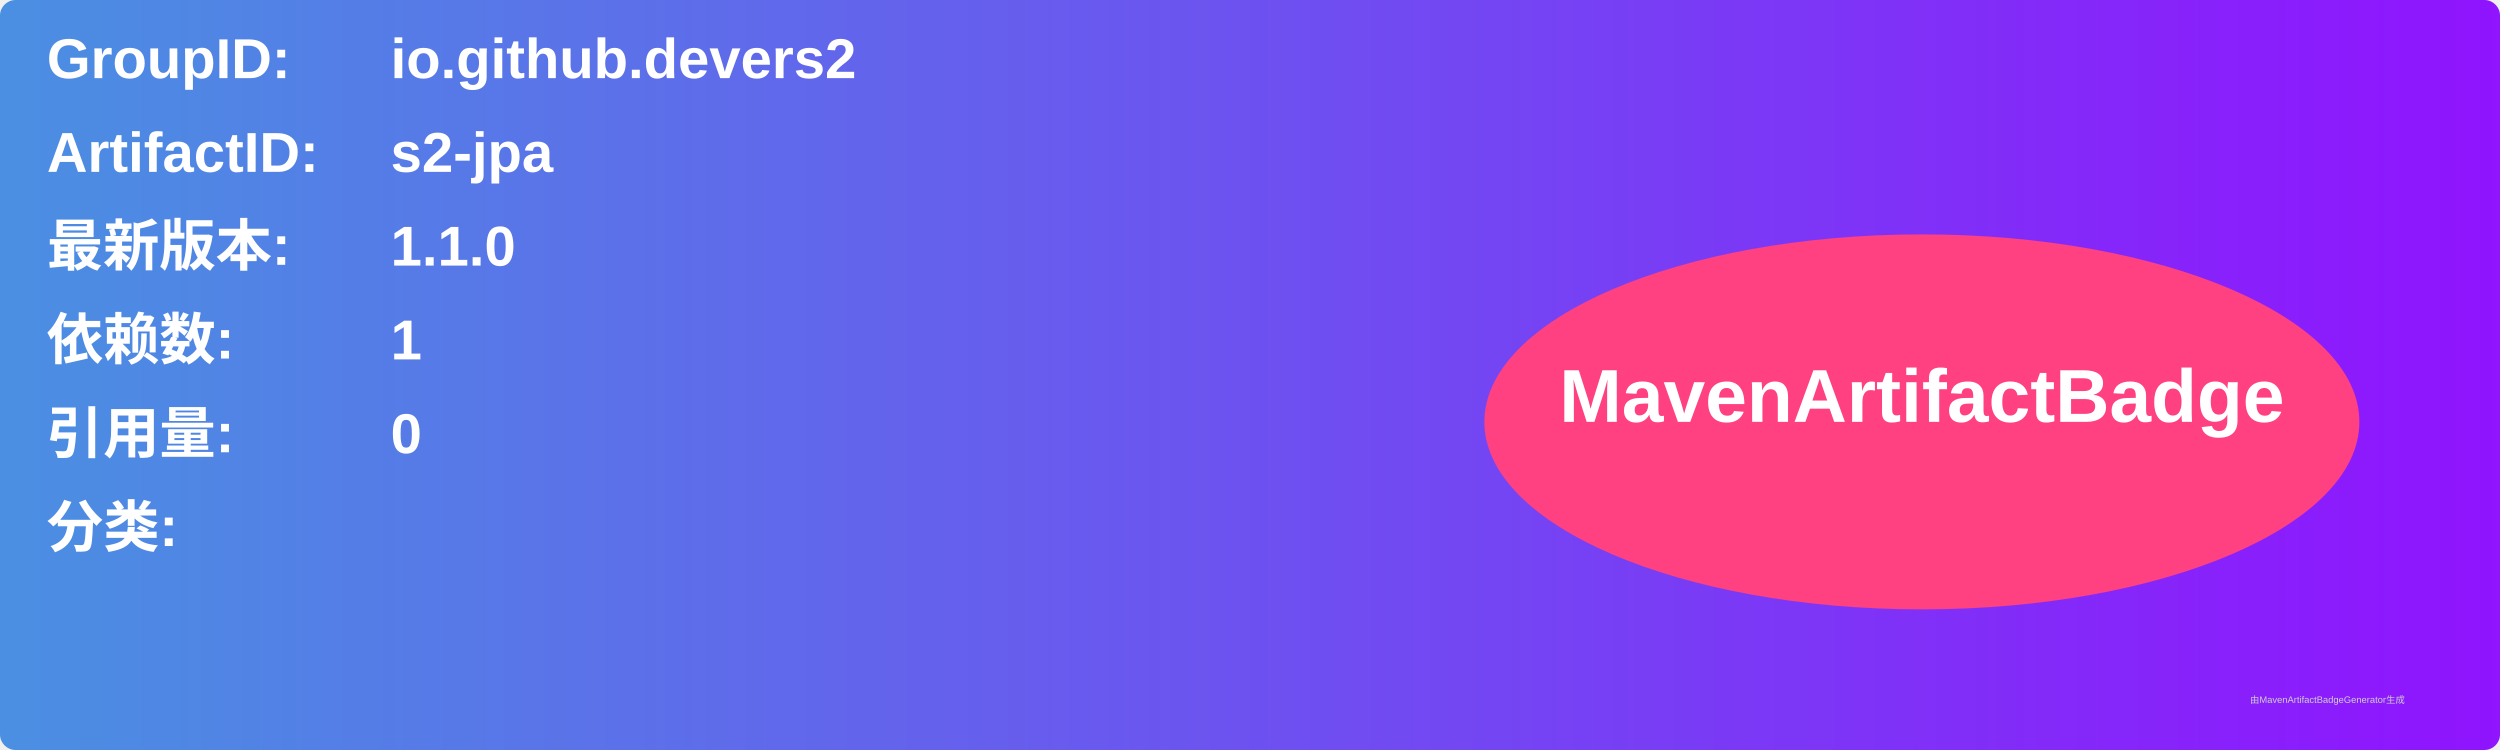
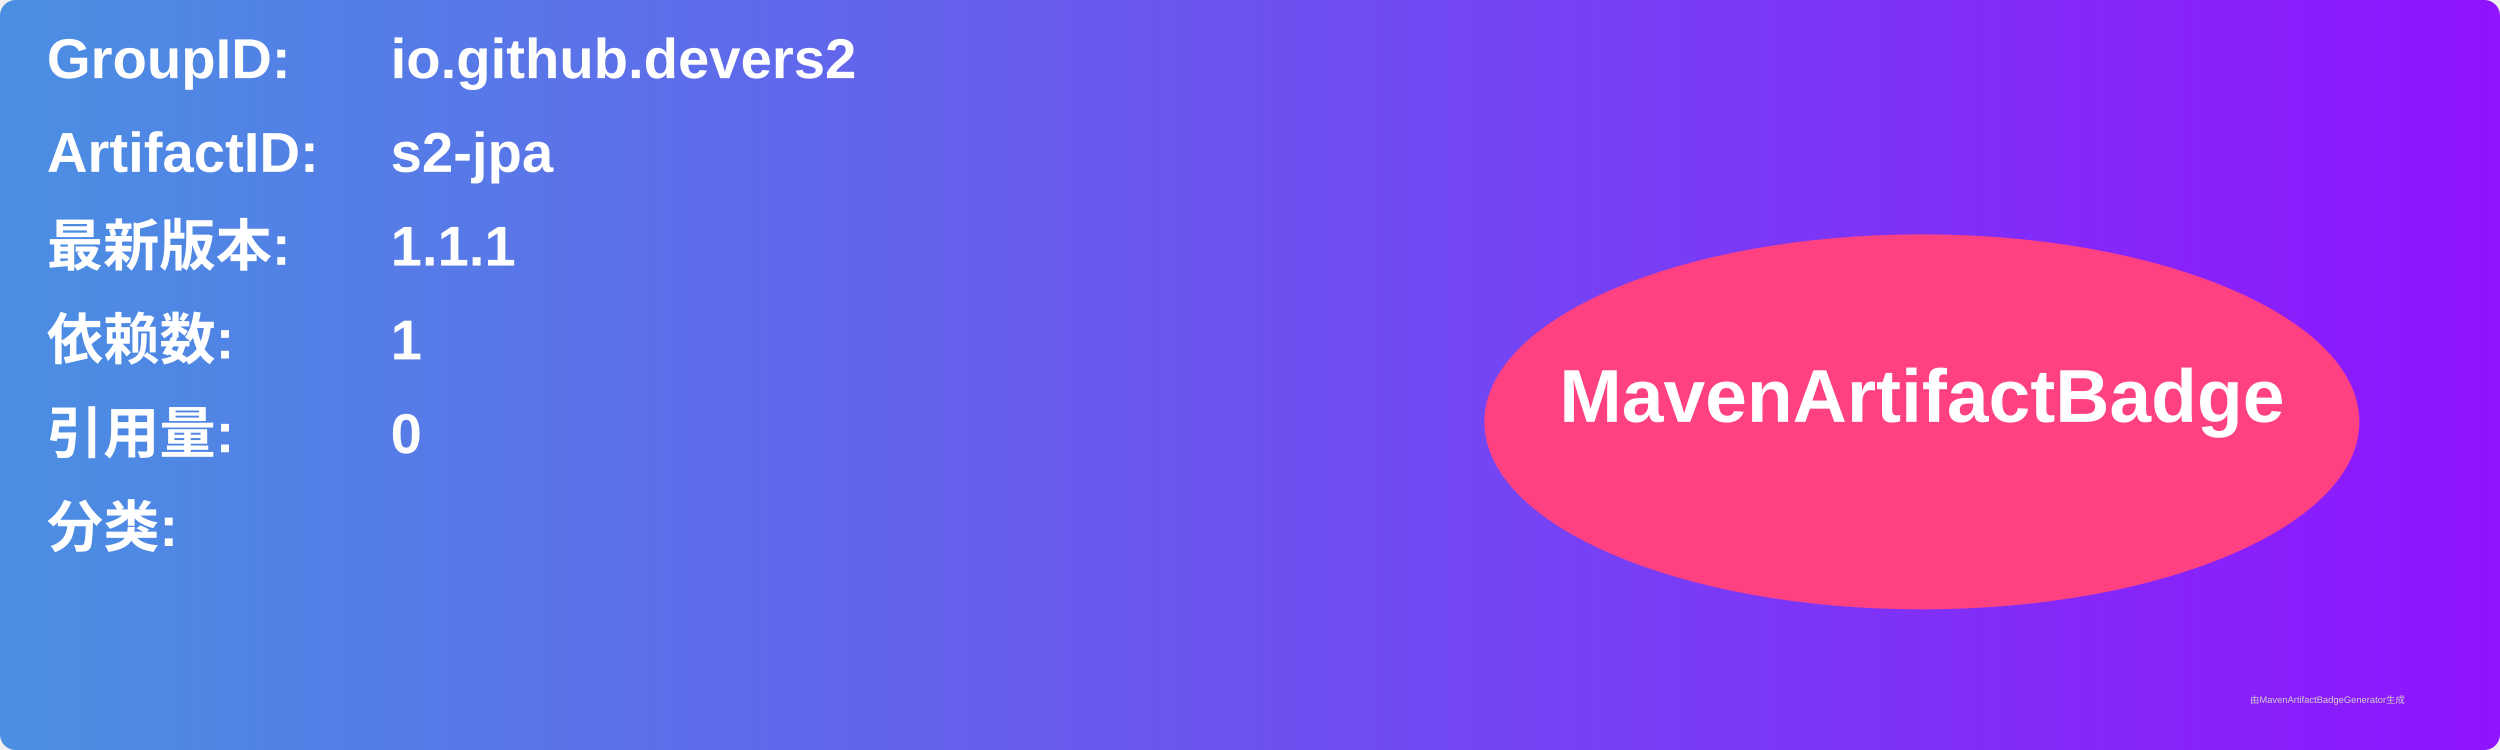
<svg xmlns="http://www.w3.org/2000/svg" width="800" height="240" viewBox="0 0 800 240">
  <linearGradient id="grad" x1="0%" y1="0%" x2="100%" y2="0%">
    <stop offset="0%" stop-color="#4a90e2" />
    <stop offset="100%" stop-color="#9013fe" />
  </linearGradient>
  <rect width="100%" height="100%" rx="5" ry="5" fill="url(#grad)" />
  <g transform="translate(15, 15)">
    <text x="0" y="10" font-family="Arial" font-size="18" fill="white" font-weight="bold" width="260">GroupID:</text>
    <text x="110" y="10" font-family="Arial" font-size="18" fill="white" font-weight="bold" width="460">io.github.devers2</text>
    <text x="0" y="40" font-family="Arial" font-size="18" fill="white" font-weight="bold" width="260">ArtifactID:</text>
    <text x="110" y="40" font-family="Arial" font-size="18" fill="white" font-weight="bold" width="460">s2-jpa</text>
    <text x="0" y="70" font-family="Arial" font-size="18" fill="white" font-weight="bold">最新版本:</text>
    <text x="110" y="70" font-family="Arial" font-size="18" fill="white" font-weight="bold">
-       <tspan font-weight="bold">1.1.0</tspan>
+       <tspan font-weight="bold">1.1.1</tspan>
    </text>
    <text x="0" y="100" font-family="Arial" font-size="18" fill="white" font-weight="bold">依赖数: </text>
    <text x="110" y="100" font-family="Arial" font-size="18" fill="white">
      <tspan font-weight="bold">1</tspan>
    </text>
    <text x="0" y="130" font-family="Arial" font-size="18" fill="white" font-weight="bold">引用量: </text>
    <text x="110" y="130" font-family="Arial" font-size="18" fill="white">
      <tspan font-weight="bold">0</tspan>
    </text>
    <text x="0" y="160" font-family="Arial" font-size="18" fill="white" font-weight="bold">分类:</text>
    <text x="10" y="190" font-family="Arial" font-size="10" fill="white">
      <tspan font-weight="bold" />
    </text>
    <ellipse cx="600" cy="120" rx="140" ry="60" fill="#ff4081" />
    <text x="600" y="120" text-anchor="middle" font-family="Arial" font-size="24" fill="white" font-weight="bold">MavenArtifactBadge</text>
  </g>
  <text x="720" y="225" font-family="Arial" font-size="3" fill="#d0d0d0">由MavenArtifactBadgeGenerator生成</text>
</svg>
